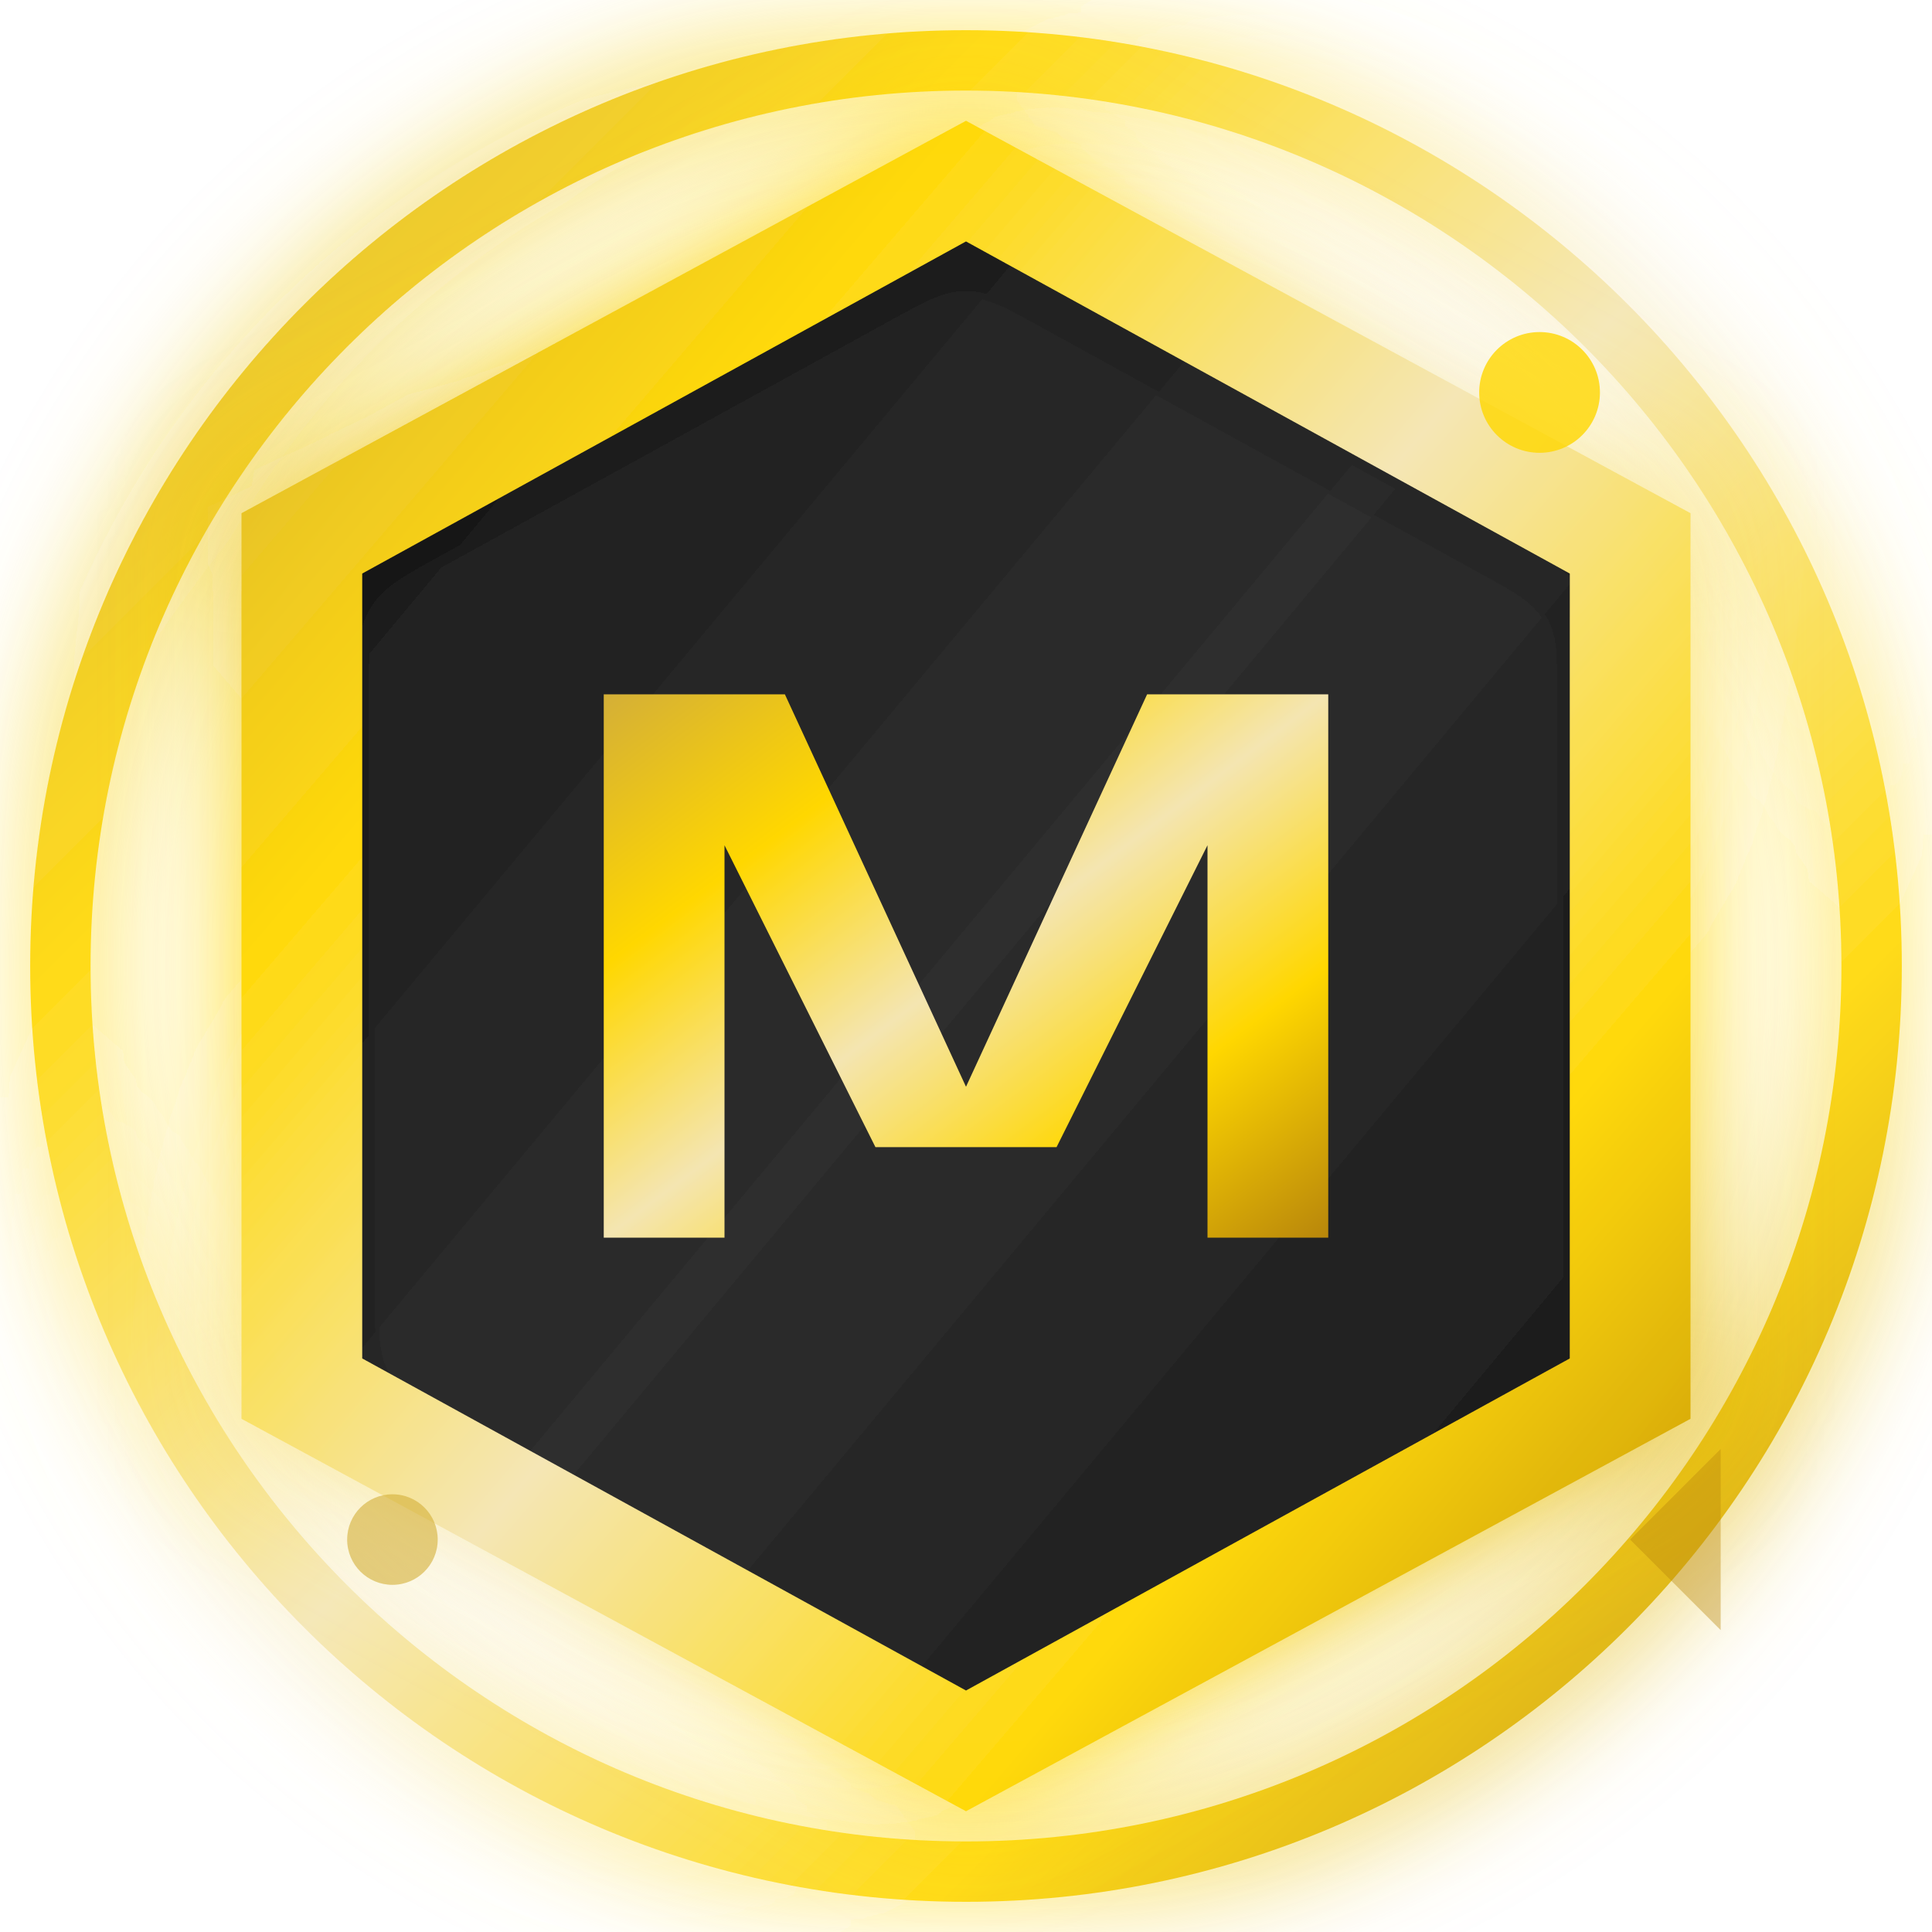
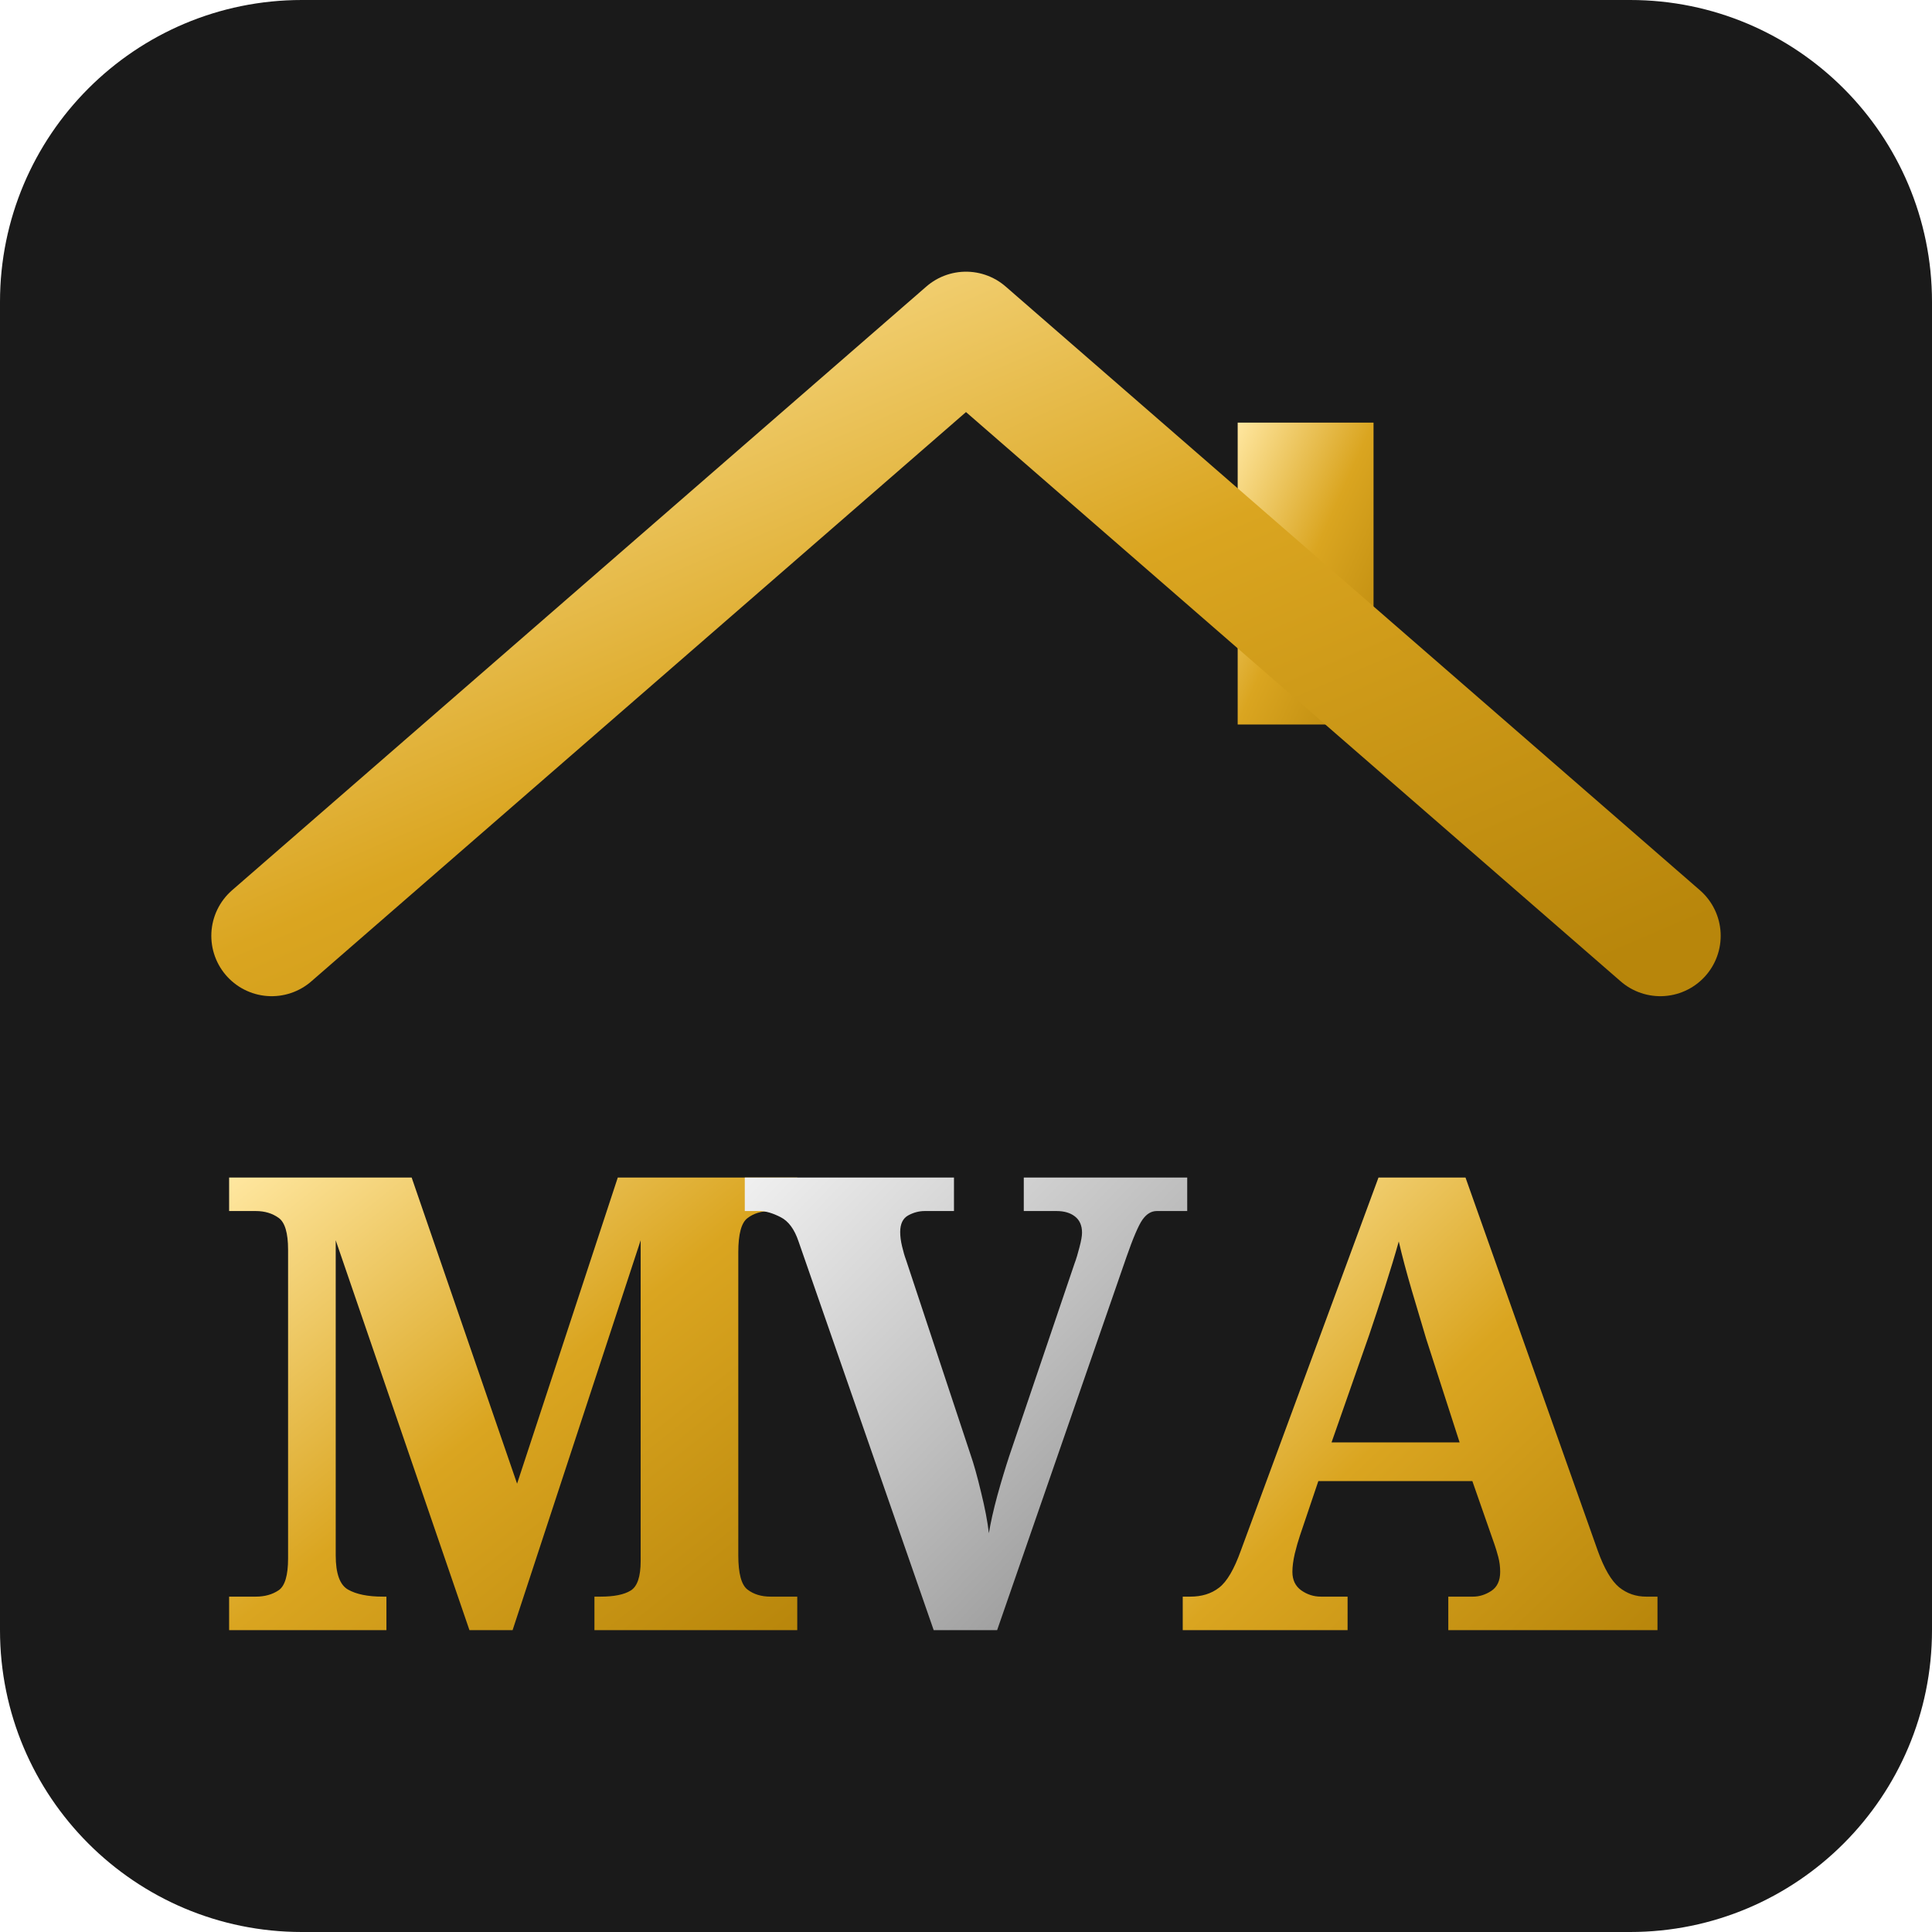
- <svg xmlns="http://www.w3.org/2000/svg" width="128" height="128" viewBox="0 0 128 128">
+ <svg xmlns="http://www.w3.org/2000/svg" viewBox="0 0 128 128" width="128" height="128">
  <defs>
-     <linearGradient id="gold128" x1="0%" y1="0%" x2="100%" y2="100%">
-       <stop offset="0%" stop-color="#D4AF37" />
-       <stop offset="25%" stop-color="#FFD700" />
-       <stop offset="50%" stop-color="#F4E5B1" />
-       <stop offset="75%" stop-color="#FFD700" />
-       <stop offset="100%" stop-color="#B8860B" />
+     <linearGradient id="g128" x1="0" y1="0" x2="1" y2="1">
+       <stop offset="0" stop-color="#FFE7A0" />
+       <stop offset=".5" stop-color="#DAA520" />
+       <stop offset="1" stop-color="#B8860B" />
    </linearGradient>
-     <linearGradient id="inner128" x1="0%" y1="0%" x2="100%" y2="100%">
-       <stop offset="0%" stop-color="#1A1A1A" />
-       <stop offset="50%" stop-color="#2D2D2D" />
-       <stop offset="100%" stop-color="#1A1A1A" />
+     <linearGradient id="s128" x1="0" y1="0" x2="1" y2="1">
+       <stop offset="0" stop-color="#F0F0F0" />
+       <stop offset=".5" stop-color="#BFBFBF" />
+       <stop offset="1" stop-color="#8A8A8A" />
    </linearGradient>
-     <filter id="glow128" x="-30%" y="-30%" width="160%" height="160%">
-       <feGaussianBlur stdDeviation="4" result="coloredBlur" />
-       <feMerge>
-         <feMergeNode in="coloredBlur" />
-         <feMergeNode in="SourceGraphic" />
-       </feMerge>
-     </filter>
-     <filter id="innerShadow128">
-       <feOffset dx="0" dy="2" />
-       <feGaussianBlur stdDeviation="2" result="offset-blur" />
-       <feComposite operator="out" in="SourceGraphic" in2="offset-blur" result="inverse" />
-       <feFlood flood-color="#000000" flood-opacity="0.3" />
-       <feComposite operator="in" in2="inverse" />
-       <feComposite operator="over" in2="SourceGraphic" />
-     </filter>
  </defs>
-   <circle cx="64" cy="64" r="60" fill="none" stroke="url(#gold128)" stroke-width="4" opacity="0.9" filter="url(#glow128)" />
-   <path d="M64 8 L112 34 L112 94 L64 120 L16 94 L16 34 Z" fill="url(#gold128)" opacity="0.95" filter="url(#glow128)" />
-   <path d="M64 16 L104 38 L104 90 L64 112 L24 90 L24 38 Z" fill="url(#inner128)" filter="url(#innerShadow128)" />
-   <path d="M40 46 L52 46 L64 72 L76 46 L88 46 L88 82 L80 82 L80 56 L70 76 L58 76 L48 56 L48 82 L40 82 Z" fill="url(#gold128)" />
-   <circle cx="102" cy="26" r="4" fill="#FFD700" opacity="0.8" />
-   <circle cx="26" cy="102" r="3" fill="#D4AF37" opacity="0.6" />
-   <polygon points="108,102 114,96 114,108" fill="#B8860B" opacity="0.4" />
+   <rect width="128" height="128" rx="20" fill="#1a1a1a" />
+   <rect x="82" y="28" width="9" height="20" fill="url(#g128)" />
+   <path d="M18 62 L64 22 L110 62" fill="none" stroke="url(#g128)" stroke-width="8" stroke-linecap="round" stroke-linejoin="round" />
+   <g font-family="'Cinzel',Georgia,serif" font-weight="800" font-size="42" text-anchor="middle">
+     <text x="34" y="108" fill="url(#g128)">M</text>
+     <text x="64" y="108" fill="url(#s128)">V</text>
+     <text x="94" y="108" fill="url(#g128)">A</text>
+   </g>
</svg>
